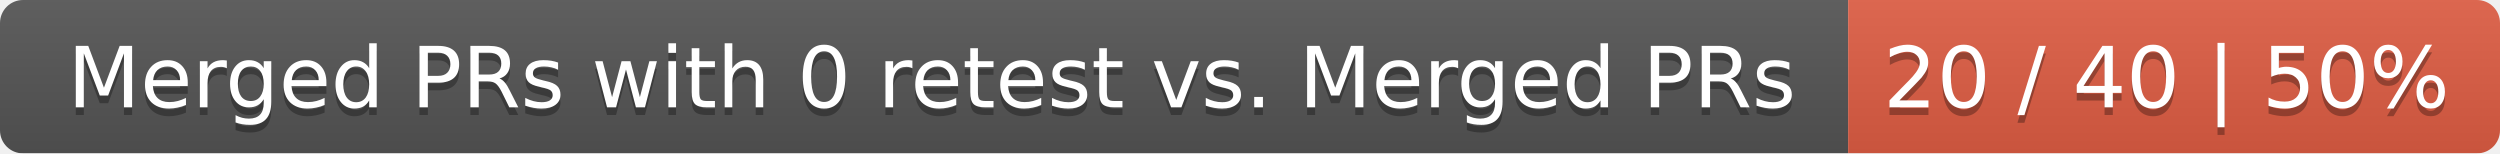
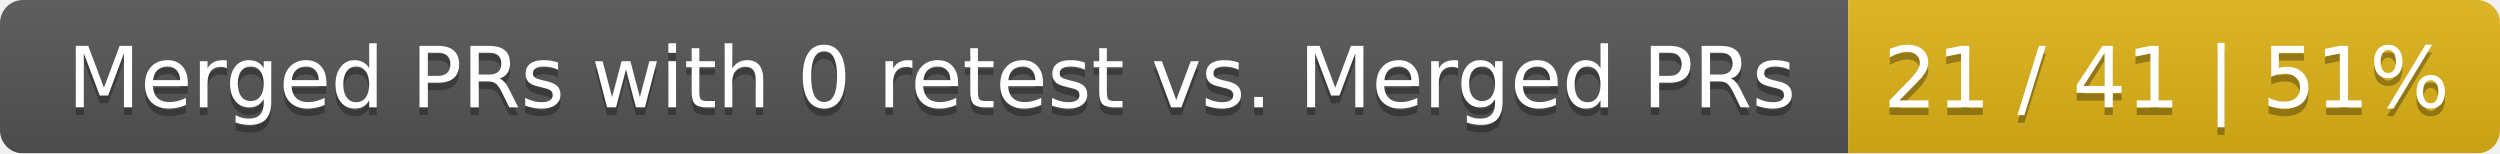
<svg xmlns="http://www.w3.org/2000/svg" width="326" height="20">
  <linearGradient id="smooth" x2="0" y2="100%">
    <stop offset="0" stop-color="#bbb" stop-opacity=".1" />
    <stop offset="1" stop-opacity=".1" />
  </linearGradient>
  <mask id="round">
    <rect width="326" height="20" rx="3" fill="#fff" />
  </mask>
  <g mask="url(#round)">
    <rect width="241" height="20" fill="#555" />
-     <rect x="241" width="85" height="20" fill="#e05d44" />
+     <rect x="241" width="85" height="20" fill="#dfb317" />
    <rect width="326" height="20" fill="url(#smooth)" />
  </g>
  <g fill="#fff" text-anchor="middle" font-family="DejaVu Sans,Verdana,Geneva,sans-serif" font-size="11">
    <text x="121.5" y="15" fill="#010101" fill-opacity=".3">Merged PRs with 0 retest vs. Merged PRs</text>
    <text x="121.5" y="14">Merged PRs with 0 retest vs. Merged PRs</text>
-     <text x="282.5" y="15" fill="#010101" fill-opacity=".3">20 / 40 | 50%</text>
-     <text x="282.5" y="14">20 / 40 | 50%</text>
+     <text x="282.5" y="15" fill="#010101" fill-opacity=".3">21 / 41 | 51%</text>
+     <text x="282.5" y="14">21 / 41 | 51%</text>
  </g>
</svg>
